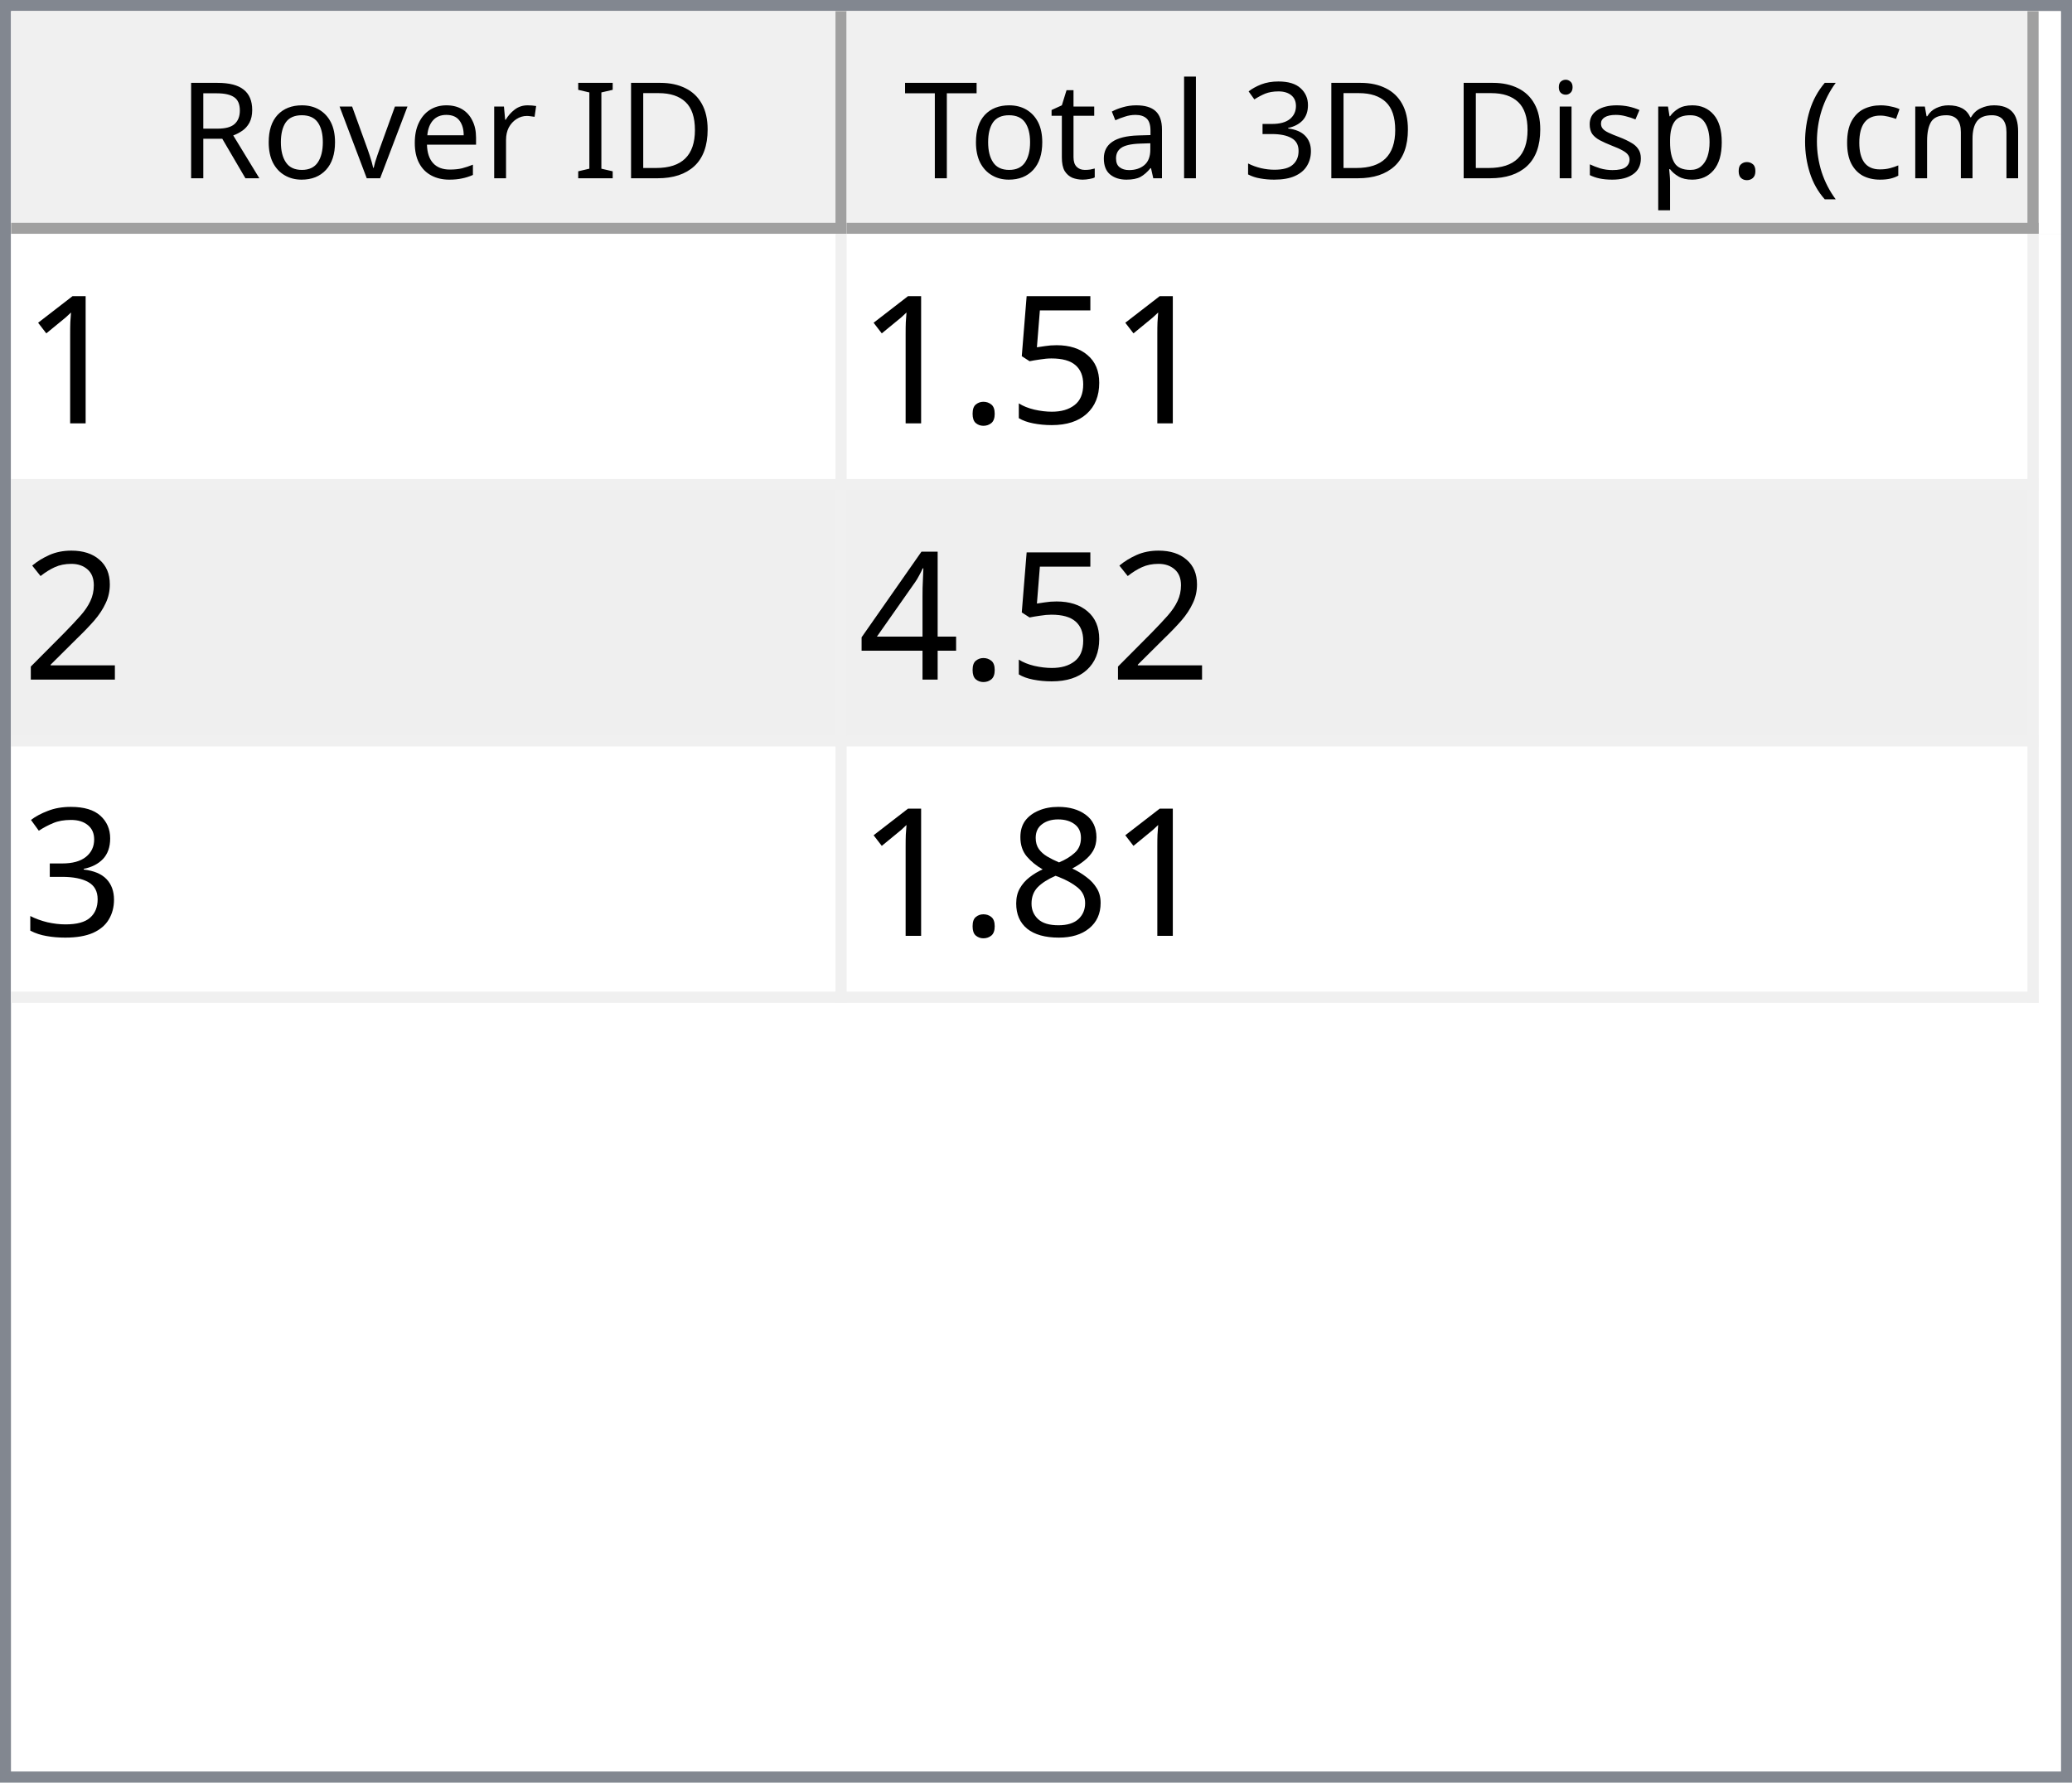
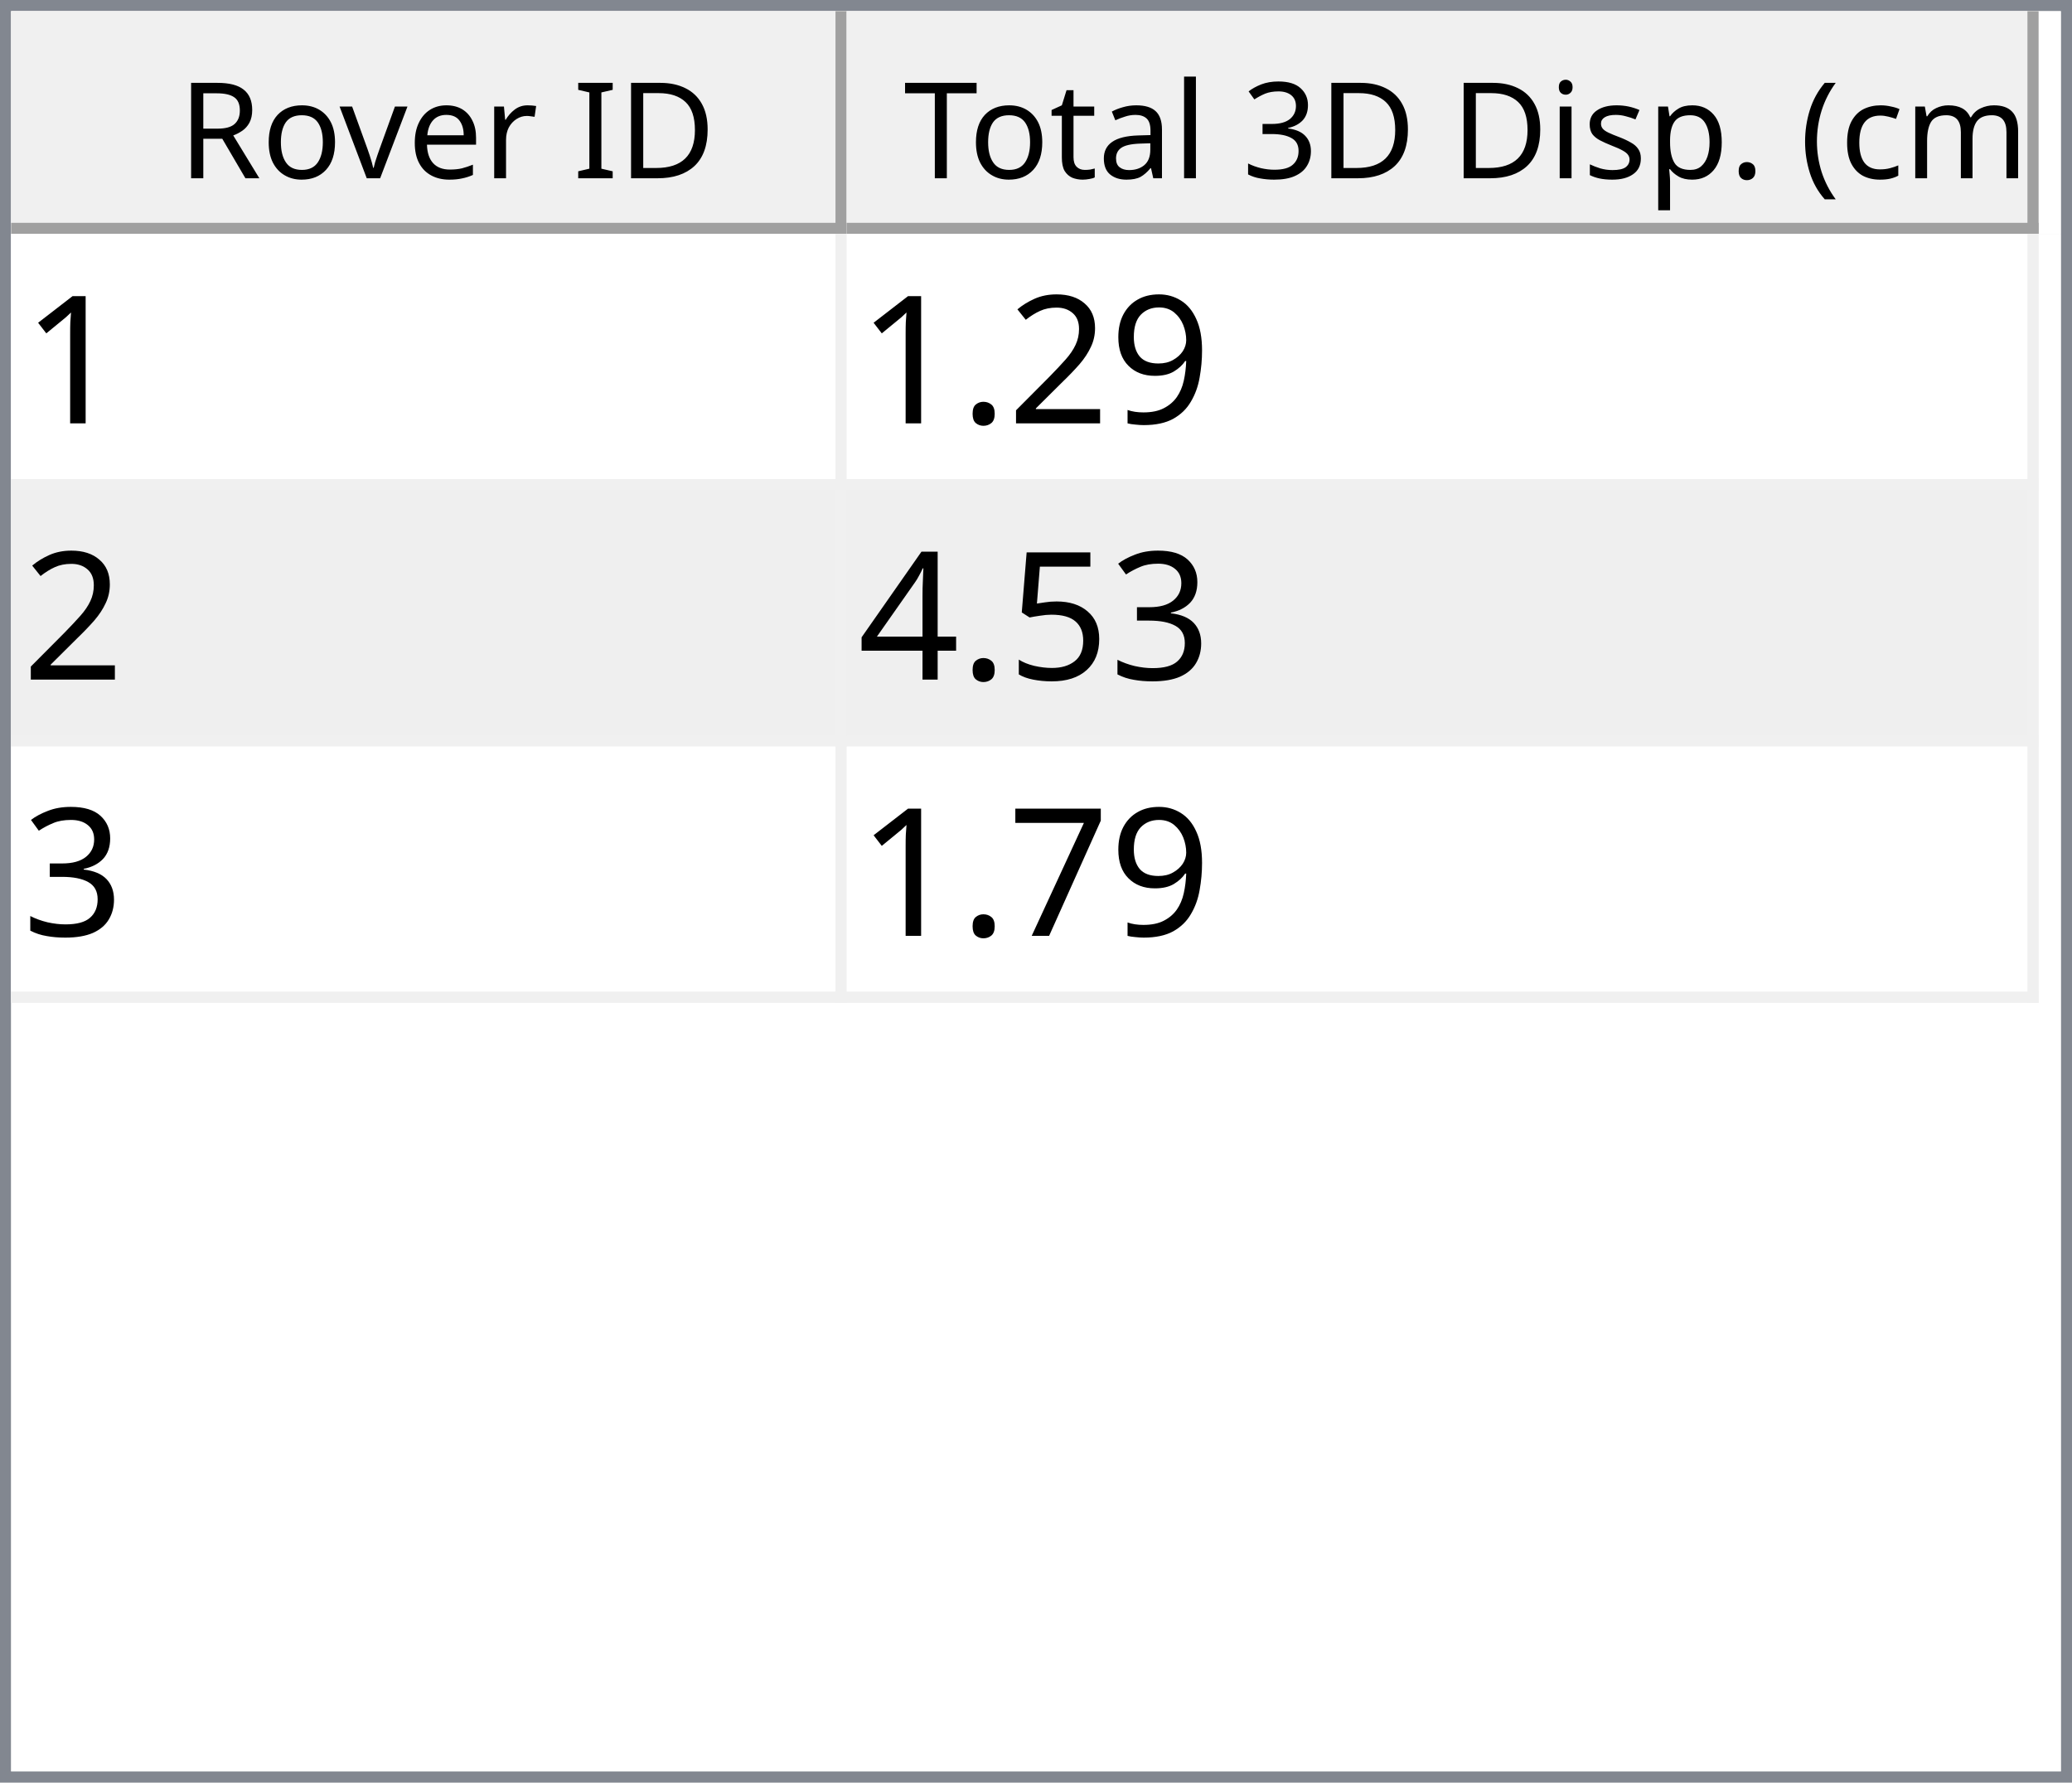
<svg xmlns="http://www.w3.org/2000/svg" style="fill-opacity:1; color-rendering:auto; color-interpolation:auto; text-rendering:auto; stroke:black; stroke-linecap:square; stroke-miterlimit:10; shape-rendering:auto; stroke-opacity:1; fill:black; stroke-dasharray:none; font-weight:normal; stroke-width:1; font-family:'Dialog'; font-style:normal; stroke-linejoin:miter; font-size:12px; stroke-dashoffset:0; image-rendering:auto;" width="186" height="160">
  <defs id="genericDefs" />
  <g>
    <defs id="defs1">
      <clipPath clipPathUnits="userSpaceOnUse" id="clipPath1">
        <path d="M0 0 L186 0 L186 160 L0 160 L0 0 Z" />
      </clipPath>
      <clipPath clipPathUnits="userSpaceOnUse" id="clipPath2">
        <path d="M0 0 L0 160 L186 160 L186 0 Z" />
      </clipPath>
      <clipPath clipPathUnits="userSpaceOnUse" id="clipPath3">
        <path d="M0 0 L0 20 L184 20 L184 0 Z" />
      </clipPath>
      <clipPath clipPathUnits="userSpaceOnUse" id="clipPath4">
        <path d="M0 0 L0 20 L75 20 L75 0 Z" />
      </clipPath>
      <clipPath clipPathUnits="userSpaceOnUse" id="clipPath5">
        <path d="M1 1 L1 19 L74 19 L74 1 Z" />
      </clipPath>
      <clipPath clipPathUnits="userSpaceOnUse" id="clipPath6">
        <path d="M0 0 L0 18 L73 18 L73 0 Z" />
      </clipPath>
      <clipPath clipPathUnits="userSpaceOnUse" id="clipPath7">
        <path d="M-0.5 -0.5 L-0.5 19.5 L74.5 19.5 L74.5 -0.5 Z" />
      </clipPath>
      <clipPath clipPathUnits="userSpaceOnUse" id="clipPath8">
        <path d="M0 0 L0 20 L107 20 L107 0 Z" />
      </clipPath>
      <clipPath clipPathUnits="userSpaceOnUse" id="clipPath9">
        <path d="M1 1 L1 19 L106 19 L106 1 Z" />
      </clipPath>
      <clipPath clipPathUnits="userSpaceOnUse" id="clipPath10">
        <path d="M0 0 L0 18 L105 18 L105 0 Z" />
      </clipPath>
      <clipPath clipPathUnits="userSpaceOnUse" id="clipPath11">
        <path d="M-0.5 -0.5 L-0.5 19.5 L106.5 19.5 L106.5 -0.5 Z" />
      </clipPath>
      <clipPath clipPathUnits="userSpaceOnUse" id="clipPath12">
        <path d="M0 0 L0 138 L184 138 L184 0 Z" />
      </clipPath>
      <clipPath clipPathUnits="userSpaceOnUse" id="clipPath13">
        <path d="M0 0 L0 69 L182 69 L182 0 Z" />
      </clipPath>
      <clipPath clipPathUnits="userSpaceOnUse" id="clipPath14">
        <path d="M-0.5 -0.5 L-0.5 68.5 L181.5 68.5 L181.5 -0.5 Z" />
      </clipPath>
      <clipPath clipPathUnits="userSpaceOnUse" id="clipPath15">
        <path d="M0 0 L0 22 L74 22 L74 0 Z" />
      </clipPath>
      <clipPath clipPathUnits="userSpaceOnUse" id="clipPath16">
        <path d="M0 0 L0 22 L106 22 L106 0 Z" />
      </clipPath>
      <font horiz-adv-x="64.551" id="font1">
        <font-face ascent="107.91" descent="25.098" units-per-em="100" style="font-style:normal; font-family:Segoe UI; font-weight:normal;" />
        <missing-glyph horiz-adv-x="64.551" d="M8.109 0 L8.109 68.266 L56.453 68.266 L56.453 0 L8.109 0 ZM15.328 7.234 L49.219 7.234 L49.219 61.031 L15.328 61.031 L15.328 7.234 Z" />
        <glyph unicode="D" horiz-adv-x="70.117" d="M9.188 0 L9.188 70.016 L28.516 70.016 Q65.531 70.016 65.531 35.891 Q65.531 19.672 55.25 9.836 Q44.969 0 27.734 0 L9.188 0 ZM17.391 62.594 L17.391 7.422 L27.828 7.422 Q41.609 7.422 49.273 14.797 Q56.938 22.172 56.938 35.688 Q56.938 62.594 28.328 62.594 L17.391 62.594 Z" />
        <glyph unicode="I" horiz-adv-x="26.611" d="M17.391 0 L9.188 0 L9.188 70.016 L17.391 70.016 L17.391 0 Z" />
        <glyph unicode=" " horiz-adv-x="27.393" d="" />
        <glyph unicode="r" horiz-adv-x="34.766" d="M34.188 41.891 Q32.078 43.5 28.125 43.5 Q23 43.5 19.555 38.672 Q16.109 33.844 16.109 25.484 L16.109 0 L8.109 0 L8.109 50 L16.109 50 L16.109 39.703 L16.312 39.703 Q18.016 44.969 21.531 47.922 Q25.047 50.875 29.391 50.875 Q32.516 50.875 34.188 50.203 L34.188 41.891 Z" />
        <glyph unicode="e" horiz-adv-x="52.295" d="M48.297 23 L12.984 23 Q13.188 14.656 17.484 10.109 Q21.781 5.562 29.297 5.562 Q37.75 5.562 44.828 11.141 L44.828 3.609 Q38.234 -1.172 27.391 -1.172 Q16.797 -1.172 10.742 5.641 Q4.688 12.453 4.688 24.812 Q4.688 36.469 11.305 43.82 Q17.922 51.172 27.734 51.172 Q37.547 51.172 42.922 44.828 Q48.297 38.484 48.297 27.203 L48.297 23 ZM40.094 29.781 Q40.047 36.719 36.75 40.578 Q33.453 44.438 27.594 44.438 Q21.922 44.438 17.969 40.383 Q14.016 36.328 13.094 29.781 L40.094 29.781 Z" />
        <glyph unicode="v" horiz-adv-x="47.9" d="M47.406 50 L27.484 0 L19.625 0 L0.688 50 L9.469 50 L22.172 13.672 Q23.578 9.672 23.922 6.688 L24.125 6.688 Q24.609 10.453 25.688 13.484 L38.969 50 L47.406 50 Z" />
        <glyph unicode="o" horiz-adv-x="58.594" d="M29 -1.172 Q17.922 -1.172 11.305 5.836 Q4.688 12.844 4.688 24.422 Q4.688 37.016 11.57 44.094 Q18.453 51.172 30.172 51.172 Q41.359 51.172 47.633 44.289 Q53.906 37.406 53.906 25.203 Q53.906 13.234 47.141 6.031 Q40.375 -1.172 29 -1.172 ZM29.594 44.438 Q21.875 44.438 17.383 39.188 Q12.891 33.938 12.891 24.703 Q12.891 15.828 17.43 10.695 Q21.969 5.562 29.594 5.562 Q37.359 5.562 41.531 10.594 Q45.703 15.625 45.703 24.906 Q45.703 34.281 41.531 39.359 Q37.359 44.438 29.594 44.438 Z" />
        <glyph unicode="R" horiz-adv-x="59.814" d="M59.375 0 L49.609 0 L37.891 19.625 Q36.281 22.359 34.766 24.289 Q33.25 26.219 31.664 27.438 Q30.078 28.656 28.25 29.219 Q26.422 29.781 24.125 29.781 L17.391 29.781 L17.391 0 L9.188 0 L9.188 70.016 L30.078 70.016 Q34.672 70.016 38.555 68.867 Q42.438 67.719 45.289 65.375 Q48.141 63.031 49.758 59.547 Q51.375 56.062 51.375 51.375 Q51.375 47.703 50.273 44.656 Q49.172 41.609 47.148 39.211 Q45.125 36.812 42.266 35.133 Q39.406 33.453 35.844 32.516 L35.844 32.328 Q37.594 31.547 38.891 30.547 Q40.188 29.547 41.359 28.18 Q42.531 26.812 43.68 25.078 Q44.828 23.344 46.234 21.047 L59.375 0 ZM17.391 62.594 L17.391 37.203 L28.516 37.203 Q31.594 37.203 34.203 38.133 Q36.812 39.062 38.719 40.797 Q40.625 42.531 41.703 45.047 Q42.781 47.562 42.781 50.688 Q42.781 56.297 39.141 59.445 Q35.5 62.594 28.609 62.594 L17.391 62.594 Z" />
        <glyph unicode=")" horiz-adv-x="30.176" d="M8.297 -15.922 L1.172 -15.922 Q16.406 2.344 16.406 26.812 Q16.406 51.469 1.078 70.016 L8.297 70.016 Q23.531 52.156 23.531 26.703 Q23.531 1.375 8.297 -15.922 Z" />
        <glyph unicode="m" horiz-adv-x="86.133" d="M79.109 0 L71.094 0 L71.094 28.719 Q71.094 37.016 68.531 40.727 Q65.969 44.438 59.906 44.438 Q54.781 44.438 51.195 39.75 Q47.609 35.062 47.609 28.516 L47.609 0 L39.594 0 L39.594 29.688 Q39.594 44.438 28.219 44.438 Q22.953 44.438 19.531 40.016 Q16.109 35.594 16.109 28.516 L16.109 0 L8.109 0 L8.109 50 L16.109 50 L16.109 42.094 L16.312 42.094 Q21.625 51.172 31.844 51.172 Q36.969 51.172 40.773 48.312 Q44.578 45.453 46 40.828 Q51.562 51.172 62.594 51.172 Q79.109 51.172 79.109 30.812 L79.109 0 Z" />
        <glyph unicode="c" horiz-adv-x="46.191" d="M42.188 2.297 Q36.422 -1.172 28.516 -1.172 Q17.828 -1.172 11.258 5.789 Q4.688 12.75 4.688 23.828 Q4.688 36.188 11.766 43.68 Q18.844 51.172 30.672 51.172 Q37.25 51.172 42.281 48.734 L42.281 40.531 Q36.719 44.438 30.375 44.438 Q22.703 44.438 17.797 38.945 Q12.891 33.453 12.891 24.516 Q12.891 15.719 17.508 10.641 Q22.125 5.562 29.891 5.562 Q36.422 5.562 42.188 9.906 L42.188 2.297 Z" />
        <glyph unicode="(" horiz-adv-x="30.176" d="M29.109 -15.922 L21.969 -15.922 Q6.844 1.375 6.844 26.703 Q6.844 52.156 21.969 70.016 L29.203 70.016 Q13.875 51.469 13.875 26.812 Q13.875 2.344 29.109 -15.922 Z" />
        <glyph unicode="." horiz-adv-x="21.68" d="M10.891 -1.078 Q8.641 -1.078 7.055 0.539 Q5.469 2.156 5.469 4.391 Q5.469 6.641 7.055 8.273 Q8.641 9.906 10.891 9.906 Q13.188 9.906 14.797 8.273 Q16.406 6.641 16.406 4.391 Q16.406 2.156 14.797 0.539 Q13.188 -1.078 10.891 -1.078 Z" />
        <glyph unicode="p" horiz-adv-x="58.789" d="M16.312 7.234 L16.109 7.234 L16.109 -23 L8.109 -23 L8.109 50 L16.109 50 L16.109 41.219 L16.312 41.219 Q22.219 51.172 33.594 51.172 Q43.266 51.172 48.688 44.461 Q54.109 37.75 54.109 26.469 Q54.109 13.922 48 6.375 Q41.891 -1.172 31.297 -1.172 Q21.578 -1.172 16.312 7.234 ZM16.109 27.391 L16.109 20.406 Q16.109 14.203 20.141 9.883 Q24.172 5.562 30.375 5.562 Q37.641 5.562 41.773 11.133 Q45.906 16.703 45.906 26.609 Q45.906 34.969 42.047 39.703 Q38.188 44.438 31.594 44.438 Q24.609 44.438 20.359 39.578 Q16.109 34.719 16.109 27.391 Z" />
        <glyph unicode="s" horiz-adv-x="42.432" d="M5.078 1.812 L5.078 10.406 Q11.625 5.562 19.484 5.562 Q30.031 5.562 30.031 12.594 Q30.031 14.594 29.125 15.992 Q28.219 17.391 26.68 18.461 Q25.141 19.531 23.07 20.383 Q21 21.234 18.609 22.172 Q15.281 23.484 12.766 24.828 Q10.25 26.172 8.57 27.859 Q6.891 29.547 6.031 31.695 Q5.172 33.844 5.172 36.719 Q5.172 40.234 6.789 42.945 Q8.406 45.656 11.086 47.484 Q13.766 49.312 17.211 50.242 Q20.656 51.172 24.312 51.172 Q30.812 51.172 35.938 48.922 L35.938 40.828 Q30.422 44.438 23.25 44.438 Q21 44.438 19.195 43.922 Q17.391 43.406 16.094 42.477 Q14.797 41.547 14.086 40.258 Q13.375 38.969 13.375 37.406 Q13.375 35.453 14.086 34.133 Q14.797 32.812 16.164 31.789 Q17.531 30.766 19.484 29.938 Q21.438 29.109 23.922 28.125 Q27.25 26.859 29.883 25.516 Q32.516 24.172 34.375 22.484 Q36.234 20.797 37.234 18.602 Q38.234 16.406 38.234 13.375 Q38.234 9.672 36.602 6.938 Q34.969 4.203 32.234 2.398 Q29.5 0.594 25.93 -0.289 Q22.359 -1.172 18.453 -1.172 Q10.75 -1.172 5.078 1.812 Z" />
        <glyph unicode="i" horiz-adv-x="24.219" d="M12.203 62.703 Q10.062 62.703 8.547 64.164 Q7.031 65.625 7.031 67.875 Q7.031 70.125 8.547 71.609 Q10.062 73.094 12.203 73.094 Q14.406 73.094 15.945 71.609 Q17.484 70.125 17.484 67.875 Q17.484 65.719 15.945 64.211 Q14.406 62.703 12.203 62.703 ZM16.109 0 L8.109 0 L8.109 50 L16.109 50 L16.109 0 Z" />
        <glyph unicode="3" horiz-adv-x="53.906" d="M46.531 19.828 Q46.531 15.094 44.75 11.211 Q42.969 7.328 39.719 4.57 Q36.469 1.812 31.93 0.297 Q27.391 -1.219 21.922 -1.219 Q11.922 -1.219 6 2.594 L6 11.188 Q13.094 5.609 22.219 5.609 Q25.875 5.609 28.828 6.539 Q31.781 7.469 33.906 9.227 Q36.031 10.984 37.18 13.477 Q38.328 15.969 38.328 19.094 Q38.328 32.812 18.797 32.812 L12.984 32.812 L12.984 39.594 L18.5 39.594 Q35.797 39.594 35.797 52.484 Q35.797 64.406 22.609 64.406 Q15.188 64.406 8.688 59.422 L8.688 67.188 Q15.375 71.188 24.609 71.188 Q29 71.188 32.57 69.969 Q36.141 68.75 38.68 66.555 Q41.219 64.359 42.609 61.281 Q44 58.203 44 54.5 Q44 40.672 30.031 36.719 L30.031 36.531 Q33.594 36.141 36.625 34.797 Q39.656 33.453 41.852 31.305 Q44.047 29.156 45.289 26.25 Q46.531 23.344 46.531 19.828 Z" />
        <glyph unicode="l" horiz-adv-x="24.219" d="M16.109 0 L8.109 0 L8.109 74.031 L16.109 74.031 L16.109 0 Z" />
        <glyph unicode="a" horiz-adv-x="50.879" d="M43.891 0 L35.891 0 L35.891 7.812 L35.688 7.812 Q30.469 -1.172 20.312 -1.172 Q12.844 -1.172 8.617 2.781 Q4.391 6.734 4.391 13.281 Q4.391 27.297 20.906 29.594 L35.891 31.688 Q35.891 44.438 25.594 44.438 Q16.547 44.438 9.281 38.281 L9.281 46.484 Q16.656 51.172 26.266 51.172 Q43.891 51.172 43.891 32.516 L43.891 0 ZM35.891 25.297 L23.828 23.641 Q18.266 22.859 15.43 20.875 Q12.594 18.891 12.594 13.875 Q12.594 10.203 15.211 7.883 Q17.828 5.562 22.172 5.562 Q28.125 5.562 32.008 9.742 Q35.891 13.922 35.891 20.312 L35.891 25.297 Z" />
        <glyph unicode="t" horiz-adv-x="33.887" d="M31.297 0.484 Q28.469 -1.078 23.828 -1.078 Q10.688 -1.078 10.688 13.578 L10.688 43.172 L2.094 43.172 L2.094 50 L10.688 50 L10.688 62.203 L18.703 64.797 L18.703 50 L31.297 50 L31.297 43.172 L18.703 43.172 L18.703 14.984 Q18.703 9.969 20.414 7.82 Q22.125 5.672 26.078 5.672 Q29.109 5.672 31.297 7.328 L31.297 0.484 Z" />
        <glyph unicode="T" horiz-adv-x="52.393" d="M50.594 62.594 L30.375 62.594 L30.375 0 L22.172 0 L22.172 62.594 L2 62.594 L2 70.016 L50.594 70.016 L50.594 62.594 Z" />
      </font>
      <font horiz-adv-x="75.0" id="font2">
        <font-face ascent="100.537" descent="21.973" units-per-em="100" style="font-style:normal; font-family:sans-serif; font-weight:normal;" />
        <missing-glyph horiz-adv-x="75.0" d="M12.5 0 L12.5 62.5 L62.5 62.5 L62.5 0 L12.5 0 ZM14.062 1.562 L60.938 1.562 L60.938 60.938 L14.062 60.938 L14.062 1.562 Z" />
        <glyph unicode="1" horiz-adv-x="55.615" d="M37.25 0 L28.469 0 L28.469 56 Q25.297 52.984 20.141 49.953 Q14.984 46.922 10.891 45.406 L10.891 53.906 Q18.266 57.375 23.781 62.305 Q29.297 67.234 31.594 71.875 L37.25 71.875 L37.25 0 Z" />
+         <glyph unicode="9" horiz-adv-x="55.615" d="M5.469 16.547 L13.922 17.328 Q14.984 11.375 18.016 8.688 Q21.047 6 25.781 6 Q29.828 6 32.883 7.859 Q35.938 9.719 37.891 12.82 Q39.844 15.922 41.164 21.195 Q42.484 26.469 42.484 31.938 Q42.484 32.516 42.438 33.688 Q39.797 29.5 35.234 26.883 Q30.672 24.266 25.344 24.266 Q16.453 24.266 10.305 30.711 Q4.156 37.156 4.156 47.703 Q4.156 58.594 10.578 65.234 Q17 71.875 26.656 71.875 Q33.641 71.875 39.43 68.117 Q45.219 64.359 48.219 57.398 Q51.219 50.438 51.219 37.25 Q51.219 23.531 48.242 15.406 Q45.266 7.281 39.383 3.031 Q33.5 -1.219 25.594 -1.219 Q17.188 -1.219 11.867 3.445 Q6.547 8.109 5.469 16.547 ZM41.453 48.141 Q41.453 55.719 37.43 60.156 Q33.406 64.594 27.734 64.594 Q21.875 64.594 17.531 59.812 Q13.188 55.031 13.188 47.406 Q13.188 40.578 17.312 36.305 Q21.438 32.031 27.484 32.031 Q33.594 32.031 37.523 36.305 Q41.453 40.578 41.453 48.141 Z" />
+         <glyph unicode="2" horiz-adv-x="55.615" d="M50.344 8.453 L50.344 0 L3.031 0 Q2.938 3.172 4.047 6.109 Q5.859 10.938 9.836 15.625 Q13.812 20.312 21.344 26.469 Q33.016 36.031 37.117 41.625 Q41.219 47.219 41.219 52.203 Q41.219 57.422 37.477 61.008 Q33.734 64.594 27.734 64.594 Q21.391 64.594 17.578 60.789 Q13.766 56.984 13.719 50.25 L4.688 51.172 Q5.609 61.281 11.664 66.578 Q17.719 71.875 27.938 71.875 Q38.234 71.875 44.242 66.164 Q50.25 60.453 50.25 52 Q50.25 47.703 48.492 43.555 Q46.734 39.406 42.656 34.812 Q38.578 30.219 29.109 22.219 Q21.188 15.578 18.945 13.211 Q16.703 10.844 15.234 8.453 L50.344 8.453 Z" />
+         <glyph unicode="." horiz-adv-x="27.783" d="M9.078 0 L9.078 10.016 L19.094 10.016 L19.094 0 L9.078 0 Z" />
+         <glyph unicode="3" horiz-adv-x="55.615" d="M4.203 18.891 L12.984 20.062 Q14.5 12.594 18.141 9.297 Q21.781 6 27 6 Q33.203 6 37.477 10.297 Q41.75 14.594 41.75 20.953 Q41.75 27 37.797 30.93 Q33.844 34.859 27.734 34.859 Q25.25 34.859 21.531 33.891 L22.516 41.609 Q23.391 41.5 23.922 41.5 Q29.547 41.5 34.039 44.43 Q38.531 47.359 38.531 53.469 Q38.531 58.297 35.258 61.477 Q31.984 64.656 26.812 64.656 Q21.688 64.656 18.266 61.43 Q14.844 58.203 13.875 51.766 L5.078 53.328 Q6.688 62.156 12.398 67.016 Q18.109 71.875 26.609 71.875 Q32.469 71.875 37.398 69.359 Q42.328 66.844 44.945 62.5 Q47.562 58.156 47.562 53.266 Q47.562 48.641 45.07 44.828 Q42.578 41.016 37.703 38.766 Q44.047 37.312 47.562 32.695 Q51.078 28.078 51.078 21.141 Q51.078 11.766 44.242 5.25 Q37.406 -1.266 26.953 -1.266 Q17.531 -1.266 11.305 4.352 Q5.078 9.969 4.203 18.891 Z" />
        <glyph unicode="5" horiz-adv-x="55.615" d="M4.156 18.75 L13.375 19.531 Q14.406 12.797 18.141 9.398 Q21.875 6 27.156 6 Q33.5 6 37.891 10.789 Q42.281 15.578 42.281 23.484 Q42.281 31 38.062 35.352 Q33.844 39.703 27 39.703 Q22.75 39.703 19.336 37.773 Q15.922 35.844 13.969 32.766 L5.719 33.844 L12.641 70.609 L48.25 70.609 L48.25 62.203 L19.672 62.203 L15.828 42.969 Q22.266 47.469 29.344 47.469 Q38.719 47.469 45.164 40.969 Q51.609 34.469 51.609 24.266 Q51.609 14.547 45.953 7.469 Q39.062 -1.219 27.156 -1.219 Q17.391 -1.219 11.211 4.25 Q5.031 9.719 4.156 18.75 Z" />
-         <glyph unicode="." horiz-adv-x="27.783" d="M9.078 0 L9.078 10.016 L19.094 10.016 L19.094 0 L9.078 0 Z" />
-         <glyph unicode="2" horiz-adv-x="55.615" d="M50.344 8.453 L50.344 0 L3.031 0 Q2.938 3.172 4.047 6.109 Q5.859 10.938 9.836 15.625 Q13.812 20.312 21.344 26.469 Q33.016 36.031 37.117 41.625 Q41.219 47.219 41.219 52.203 Q41.219 57.422 37.477 61.008 Q33.734 64.594 27.734 64.594 Q21.391 64.594 17.578 60.789 Q13.766 56.984 13.719 50.25 L4.688 51.172 Q5.609 61.281 11.664 66.578 Q17.719 71.875 27.938 71.875 Q38.234 71.875 44.242 66.164 Q50.25 60.453 50.25 52 Q50.25 47.703 48.492 43.555 Q46.734 39.406 42.656 34.812 Q38.578 30.219 29.109 22.219 Q21.188 15.578 18.945 13.211 Q16.703 10.844 15.234 8.453 L50.344 8.453 Z" />
        <glyph unicode="4" horiz-adv-x="55.615" d="M32.328 0 L32.328 17.141 L1.266 17.141 L1.266 25.203 L33.938 71.578 L41.109 71.578 L41.109 25.203 L50.781 25.203 L50.781 17.141 L41.109 17.141 L41.109 0 L32.328 0 ZM32.328 25.203 L32.328 57.469 L9.906 25.203 L32.328 25.203 Z" />
-         <glyph unicode="3" horiz-adv-x="55.615" d="M4.203 18.891 L12.984 20.062 Q14.5 12.594 18.141 9.297 Q21.781 6 27 6 Q33.203 6 37.477 10.297 Q41.75 14.594 41.75 20.953 Q41.75 27 37.797 30.93 Q33.844 34.859 27.734 34.859 Q25.25 34.859 21.531 33.891 L22.516 41.609 Q23.391 41.5 23.922 41.5 Q29.547 41.5 34.039 44.43 Q38.531 47.359 38.531 53.469 Q38.531 58.297 35.258 61.477 Q31.984 64.656 26.812 64.656 Q21.688 64.656 18.266 61.43 Q14.844 58.203 13.875 51.766 L5.078 53.328 Q6.688 62.156 12.398 67.016 Q18.109 71.875 26.609 71.875 Q32.469 71.875 37.398 69.359 Q42.328 66.844 44.945 62.5 Q47.562 58.156 47.562 53.266 Q47.562 48.641 45.07 44.828 Q42.578 41.016 37.703 38.766 Q44.047 37.312 47.562 32.695 Q51.078 28.078 51.078 21.141 Q51.078 11.766 44.242 5.25 Q37.406 -1.266 26.953 -1.266 Q17.531 -1.266 11.305 4.352 Q5.078 9.969 4.203 18.891 Z" />
-         <glyph unicode="8" horiz-adv-x="55.615" d="M17.672 38.812 Q12.203 40.828 9.57 44.539 Q6.938 48.25 6.938 53.422 Q6.938 61.234 12.555 66.555 Q18.172 71.875 27.484 71.875 Q36.859 71.875 42.578 66.43 Q48.297 60.984 48.297 53.172 Q48.297 48.188 45.68 44.508 Q43.062 40.828 37.75 38.812 Q44.344 36.672 47.781 31.883 Q51.219 27.094 51.219 20.453 Q51.219 11.281 44.727 5.031 Q38.234 -1.219 27.641 -1.219 Q17.047 -1.219 10.547 5.055 Q4.047 11.328 4.047 20.703 Q4.047 27.688 7.594 32.398 Q11.141 37.109 17.672 38.812 ZM15.922 53.719 Q15.922 48.641 19.195 45.414 Q22.469 42.188 27.688 42.188 Q32.766 42.188 36.016 45.383 Q39.266 48.578 39.266 53.219 Q39.266 58.062 35.914 61.359 Q32.562 64.656 27.594 64.656 Q22.562 64.656 19.242 61.43 Q15.922 58.203 15.922 53.719 ZM13.094 20.656 Q13.094 16.891 14.875 13.375 Q16.656 9.859 20.172 7.93 Q23.688 6 27.734 6 Q34.031 6 38.133 10.055 Q42.234 14.109 42.234 20.359 Q42.234 26.703 38.016 30.859 Q33.797 35.016 27.438 35.016 Q21.234 35.016 17.164 30.914 Q13.094 26.812 13.094 20.656 Z" />
+         <glyph unicode="7" horiz-adv-x="55.615" d="M4.734 62.203 L4.734 70.656 L51.078 70.656 L51.078 63.812 Q44.234 56.547 37.523 44.484 Q30.812 32.422 27.156 19.672 Q24.516 10.688 23.781 0 L14.75 0 Q14.891 8.453 18.062 20.414 Q21.234 32.375 27.172 43.484 Q33.109 54.594 39.797 62.203 L4.734 62.203 Z" />
      </font>
    </defs>
    <g style="fill:white; stroke:white;">
      <rect x="0" y="0" width="186" style="clip-path:url(#clipPath1); stroke:none;" height="160" />
    </g>
    <g style="fill:white; text-rendering:optimizeSpeed; color-rendering:optimizeSpeed; image-rendering:optimizeSpeed; shape-rendering:crispEdges; stroke:white; color-interpolation:sRGB;">
      <rect x="0" width="186" height="160" y="0" style="stroke:none;" />
      <path style="stroke:none;" d="M0 160 L186 160 L186 0 L0 0 Z" />
    </g>
    <g style="fill:rgb(240,240,240); font-family:'Segoe UI'; stroke:rgb(240,240,240);">
      <rect x="0" y="0" width="186" style="clip-path:url(#clipPath2); stroke:none;" height="160" />
    </g>
    <g style="fill:rgb(130,135,144); font-family:'Segoe UI'; stroke:rgb(130,135,144);">
      <path d="M0 0 L186 0 L186 160 L0 160 L0 0 ZM1 1 L185 1 L185 159 L1 159 L1 1 Z" style="fill-rule:evenodd; clip-path:url(#clipPath2); stroke:none;" />
    </g>
    <g style="fill:white; font-family:'Segoe UI'; stroke:white;" transform="translate(1,1)">
      <rect x="0" y="0" width="184" style="clip-path:url(#clipPath3); stroke:none;" height="20" />
    </g>
    <g style="fill:rgb(240,240,240); font-family:'Segoe UI'; stroke:rgb(240,240,240);" transform="translate(1,1)">
      <rect x="0" y="0" width="75" style="clip-path:url(#clipPath4); stroke:none;" height="20" />
    </g>
    <g style="font-family:'Segoe UI';" transform="translate(2,2)">
      <text x="14" xml:space="preserve" y="14" style="clip-path:url(#clipPath6); stroke:none;">Rover ID</text>
    </g>
    <g style="fill:rgb(160,160,160); font-family:'Segoe UI'; stroke:rgb(160,160,160); stroke-linejoin:bevel;" transform="translate(1.5,1.5)">
      <line x1="74" x2="74" y1="0" style="fill:none; clip-path:url(#clipPath7);" y2="19" />
    </g>
    <g style="fill:rgb(160,160,160); font-family:'Segoe UI'; stroke:rgb(160,160,160); stroke-linejoin:bevel;" transform="matrix(1,0,0,1,1,1) translate(0.5,0.5)">
      <line x1="0" x2="74" y1="19" style="fill:none; clip-path:url(#clipPath7);" y2="19" />
    </g>
    <g style="fill:rgb(240,240,240); font-family:'Segoe UI'; stroke:rgb(240,240,240);" transform="translate(76,1)">
      <rect x="0" y="0" width="107" style="clip-path:url(#clipPath8); stroke:none;" height="20" />
    </g>
    <g style="font-family:'Segoe UI';" transform="translate(77,2)">
      <text x="1" xml:space="preserve" y="14" style="clip-path:url(#clipPath10); stroke:none;"> Total 3D Disp. (cm)</text>
    </g>
    <g style="fill:rgb(160,160,160); font-family:'Segoe UI'; stroke:rgb(160,160,160); stroke-linejoin:bevel;" transform="translate(76.5,1.5)">
      <line x1="106" x2="106" y1="0" style="fill:none; clip-path:url(#clipPath11);" y2="19" />
    </g>
    <g style="fill:rgb(160,160,160); font-family:'Segoe UI'; stroke:rgb(160,160,160); stroke-linejoin:bevel;" transform="matrix(1,0,0,1,76,1) translate(0.5,0.5)">
      <line x1="0" x2="106" y1="19" style="fill:none; clip-path:url(#clipPath11);" y2="19" />
    </g>
    <g style="fill:white; font-family:'Segoe UI'; stroke:white;" transform="translate(1,21)">
      <rect x="0" y="0" width="184" style="clip-path:url(#clipPath12); stroke:none;" height="138" />
    </g>
    <g style="fill:rgb(240,240,240); font-size:16px; font-family:sans-serif; stroke:rgb(240,240,240);" transform="translate(1,21)">
      <rect x="0" y="0" width="182" style="clip-path:url(#clipPath13); stroke:none;" height="69" />
      <line transform="translate(0.5,0.5)" x1="0" x2="181" y1="22" style="clip-path:url(#clipPath14); fill:none; stroke-linejoin:bevel;" y2="22" />
    </g>
    <g transform="matrix(1,0,0,1,1,21) translate(0.5,0.5)" style="fill:rgb(240,240,240); font-size:16px; font-family:sans-serif; stroke:rgb(240,240,240); stroke-linejoin:bevel;">
      <line x1="0" x2="181" y1="45" style="fill:none; clip-path:url(#clipPath14);" y2="45" />
    </g>
    <g transform="matrix(1,0,0,1,1,21) translate(0.5,0.5)" style="fill:rgb(240,240,240); font-size:16px; font-family:sans-serif; stroke:rgb(240,240,240); stroke-linejoin:bevel;">
      <line x1="0" x2="181" y1="68" style="fill:none; clip-path:url(#clipPath14);" y2="68" />
    </g>
    <g transform="matrix(1,0,0,1,1,21) translate(0.5,0.5)" style="fill:rgb(240,240,240); font-size:16px; font-family:sans-serif; stroke:rgb(240,240,240); stroke-linejoin:bevel;">
      <line x1="74" x2="74" y1="0" style="fill:none; clip-path:url(#clipPath14);" y2="68" />
    </g>
    <g transform="matrix(1,0,0,1,1,21) translate(0.5,0.5)" style="fill:rgb(240,240,240); font-size:16px; font-family:sans-serif; stroke:rgb(240,240,240); stroke-linejoin:bevel;">
      <line x1="181" x2="181" y1="0" style="fill:none; clip-path:url(#clipPath14);" y2="68" />
    </g>
    <g style="fill:white; font-size:16px; font-family:sans-serif; stroke:white;" transform="matrix(1,0,0,1,1,21)">
      <rect x="0" y="0" width="74" style="clip-path:url(#clipPath15); stroke:none;" height="22" />
      <text x="1" y="17" style="fill:black; clip-path:url(#clipPath15); stroke:none;" xml:space="preserve">1</text>
    </g>
    <g style="fill:white; font-size:16px; font-family:sans-serif; stroke:white;" transform="matrix(1,0,0,1,1,21) translate(75,0)">
      <rect x="0" y="0" width="106" style="clip-path:url(#clipPath16); stroke:none;" height="22" />
-       <text x="1" y="17" style="fill:black; clip-path:url(#clipPath16); stroke:none;" xml:space="preserve">1.51</text>
+       <text x="1" y="17" style="fill:black; clip-path:url(#clipPath16); stroke:none;" xml:space="preserve">1.29</text>
    </g>
    <g style="fill:rgb(239,239,239); font-size:16px; font-family:sans-serif; stroke:rgb(239,239,239);" transform="matrix(1,0,0,1,1,21) translate(0,23)">
      <rect x="0" y="0" width="74" style="clip-path:url(#clipPath15); stroke:none;" height="22" />
      <text x="1" y="17" style="fill:black; clip-path:url(#clipPath15); stroke:none;" xml:space="preserve">2</text>
    </g>
    <g style="fill:rgb(239,239,239); font-size:16px; font-family:sans-serif; stroke:rgb(239,239,239);" transform="matrix(1,0,0,1,1,21) translate(75,23)">
      <rect x="0" y="0" width="106" style="clip-path:url(#clipPath16); stroke:none;" height="22" />
-       <text x="1" y="17" style="fill:black; clip-path:url(#clipPath16); stroke:none;" xml:space="preserve">4.52</text>
+       <text x="1" y="17" style="fill:black; clip-path:url(#clipPath16); stroke:none;" xml:space="preserve">4.53</text>
    </g>
    <g style="fill:white; font-size:16px; font-family:sans-serif; stroke:white;" transform="matrix(1,0,0,1,1,21) translate(0,46)">
      <rect x="0" y="0" width="74" style="clip-path:url(#clipPath15); stroke:none;" height="22" />
      <text x="1" y="17" style="fill:black; clip-path:url(#clipPath15); stroke:none;" xml:space="preserve">3</text>
    </g>
    <g style="fill:white; font-size:16px; font-family:sans-serif; stroke:white;" transform="matrix(1,0,0,1,1,21) translate(75,46)">
      <rect x="0" y="0" width="106" style="clip-path:url(#clipPath16); stroke:none;" height="22" />
-       <text x="1" y="17" style="fill:black; clip-path:url(#clipPath16); stroke:none;" xml:space="preserve">1.81</text>
+       <text x="1" y="17" style="fill:black; clip-path:url(#clipPath16); stroke:none;" xml:space="preserve">1.79</text>
    </g>
  </g>
</svg>
